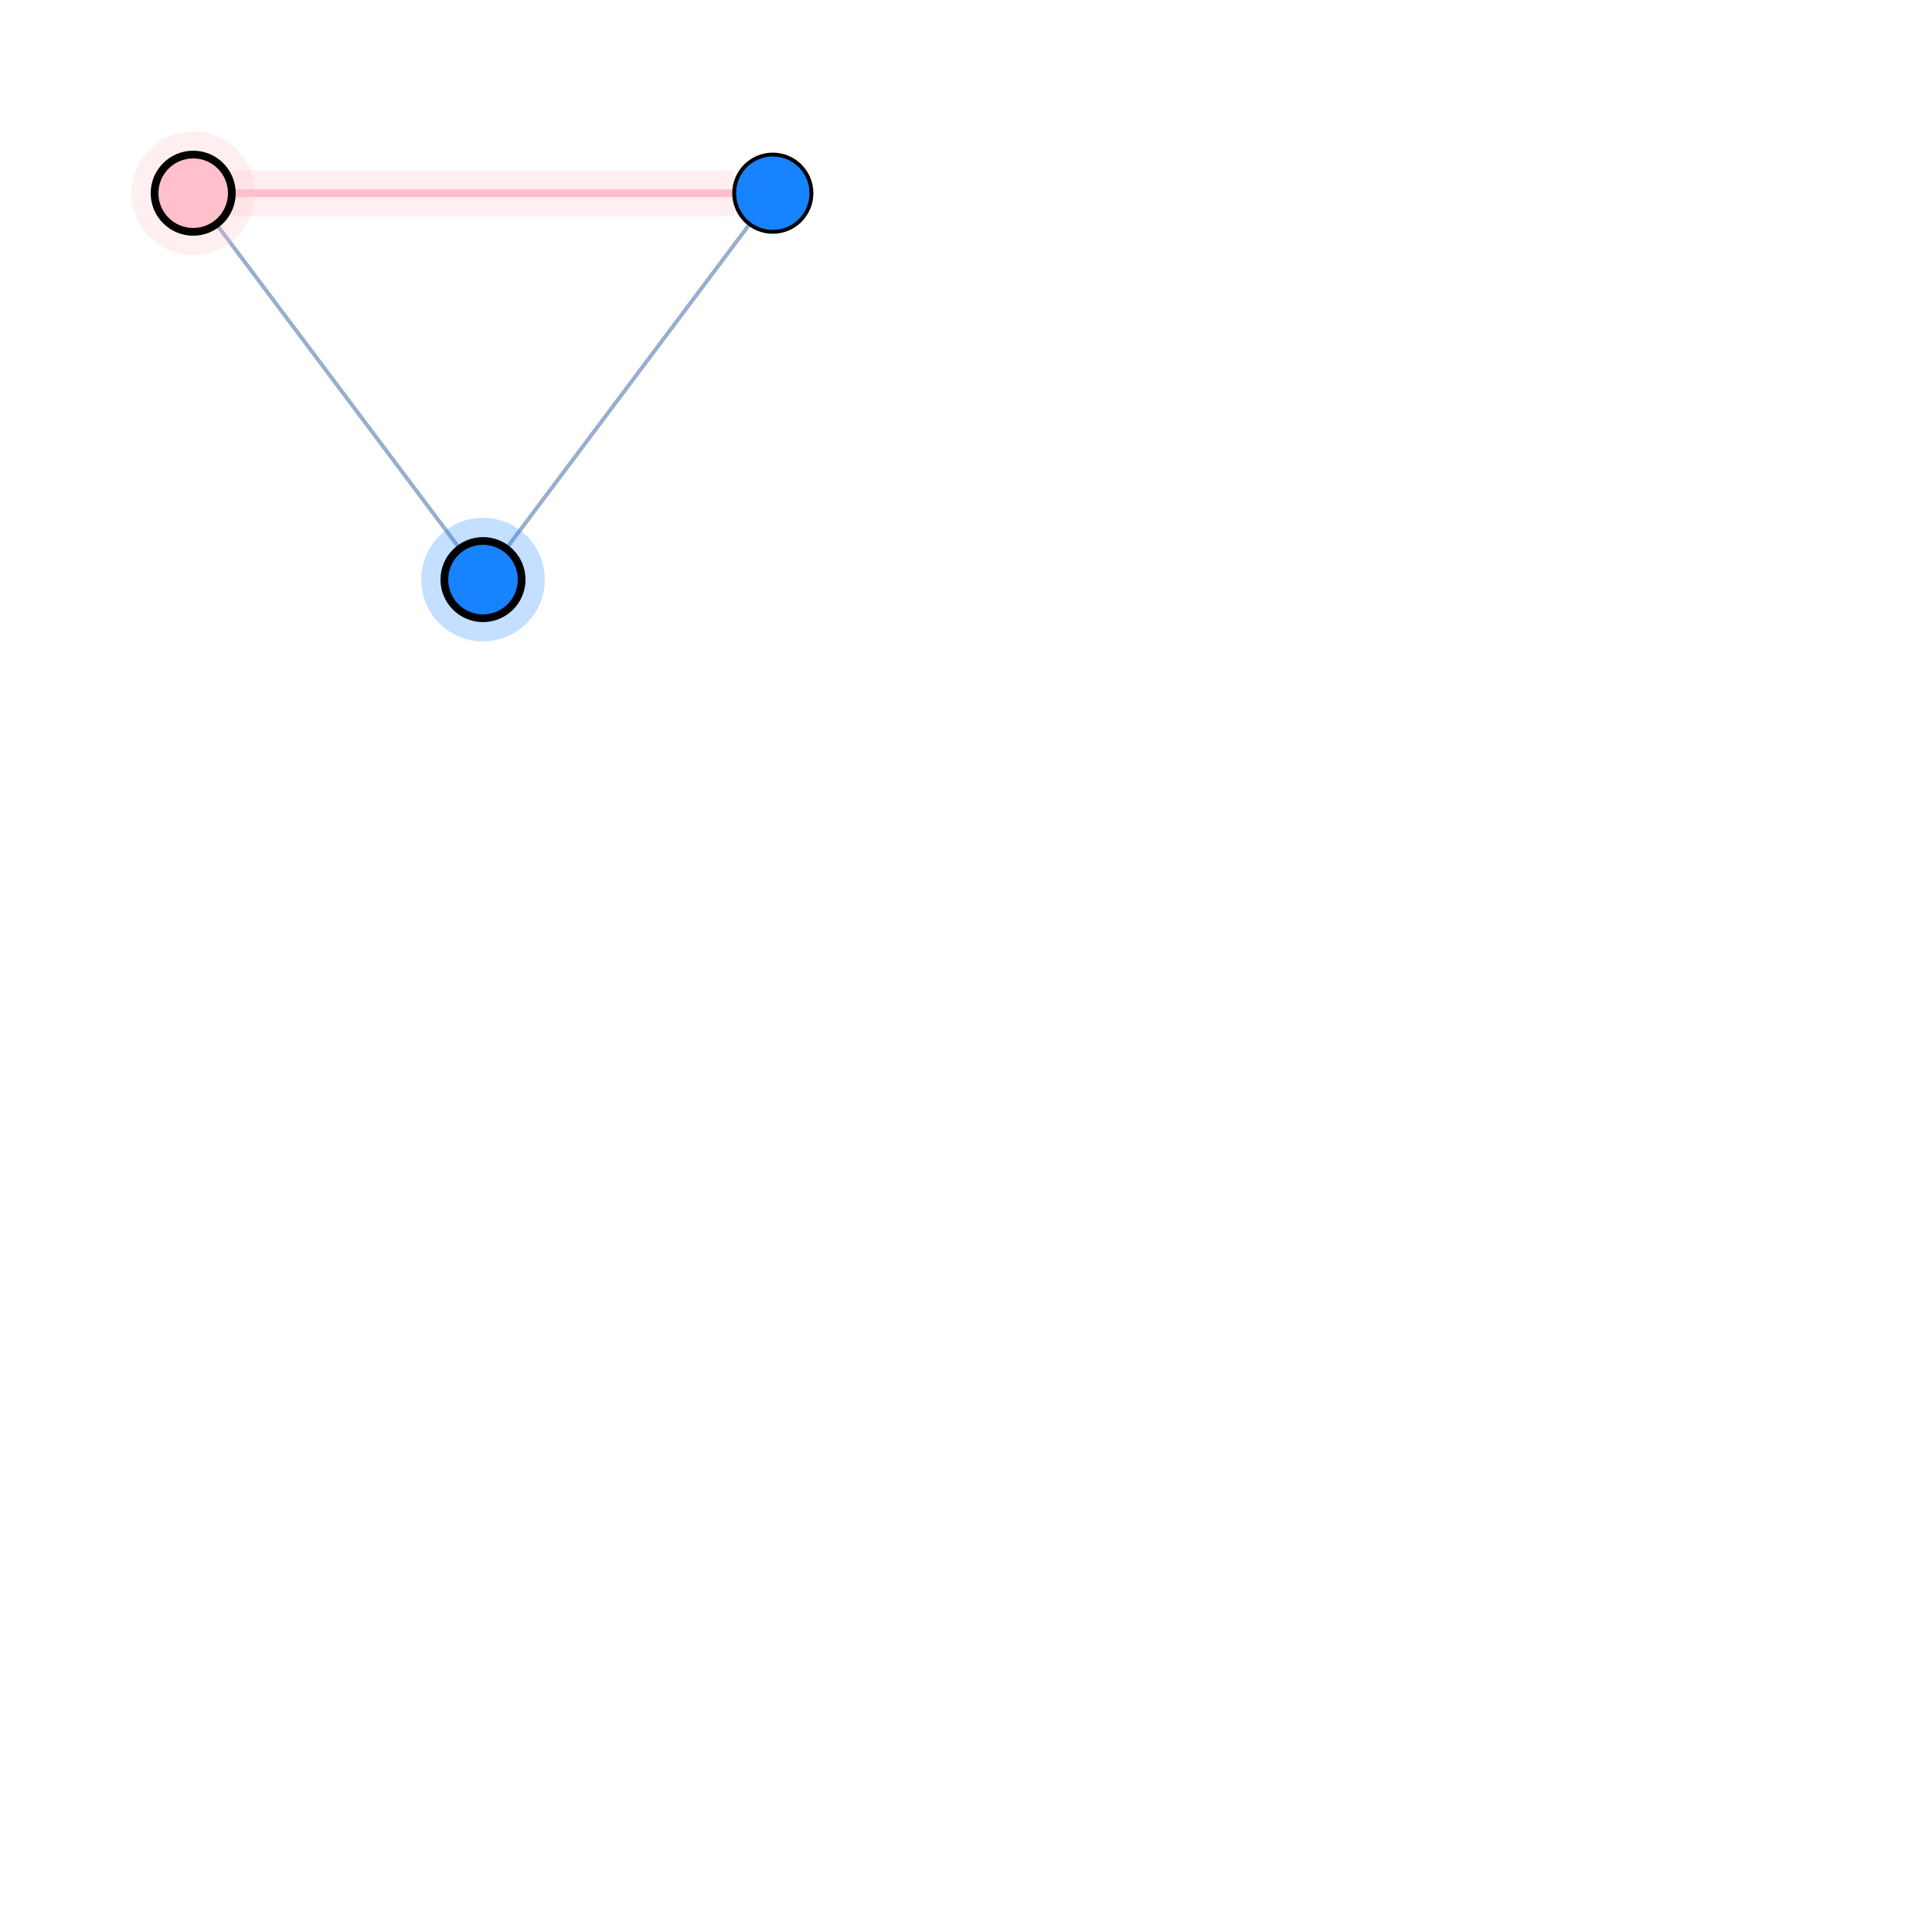
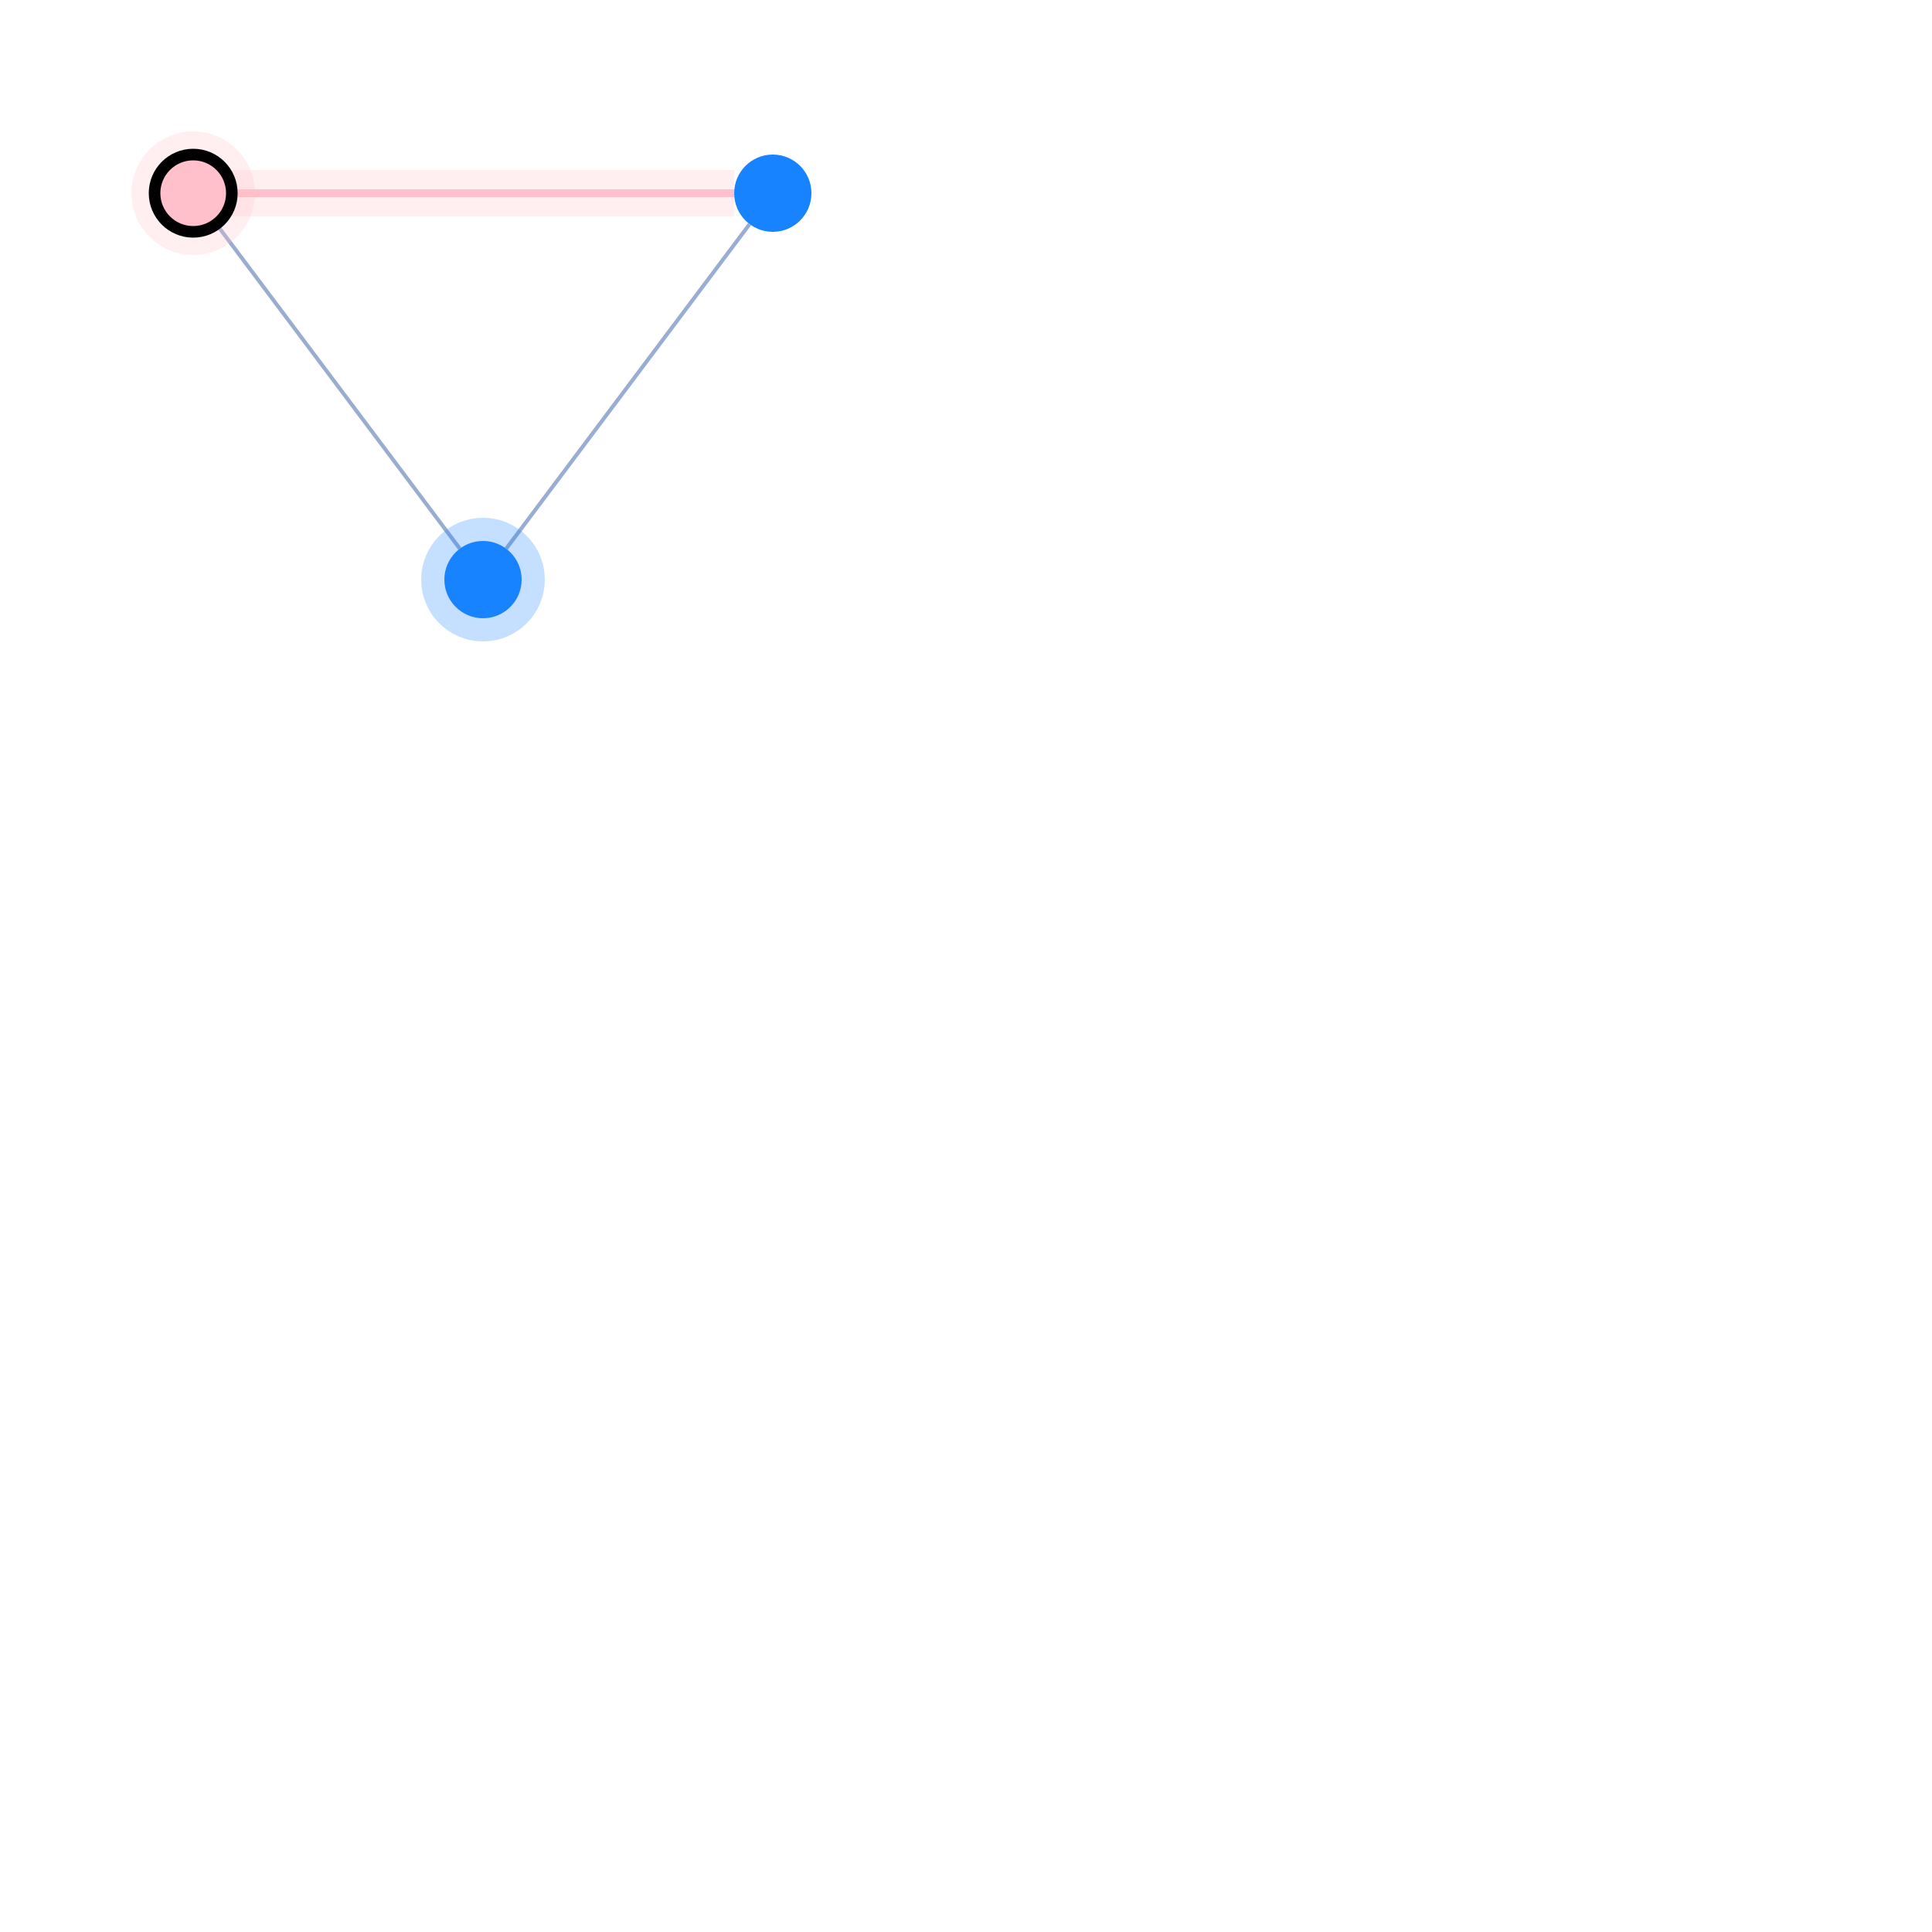
<svg xmlns="http://www.w3.org/2000/svg" width="500" height="500" style="background: transparent; position: absolute; outline: none;" color-interpolation-filters="sRGB" tabindex="1">
  <defs />
  <g id="g-svg-camera" transform="matrix(1,0,0,1,0,0)">
    <g id="g-root" fill="none" transform="matrix(1,0,0,1,0,0)">
      <g id="g-svg-7" fill="none" transform="matrix(1,0,0,1,0,0)" />
      <g id="g-svg-6" fill="none" transform="matrix(1,0,0,1,0,0)">
        <g id="edge-1" fill="none" marker-start="false" marker-end="false" transform="matrix(1,0,0,1,0,0)">
          <g id="edge-1" fill="none" marker-start="false" marker-end="false" stroke="transparent" stroke-width="4" />
          <g transform="matrix(1,0,0,1,60,50)">
            <path id="halo" fill="none" d="M 0,0 L 130,0" stroke-width="12" stroke="rgba(255,192,203,1)" stroke-dasharray="0,0" pointer-events="none" stroke-opacity="0.25" />
            <path id="halo" fill="none" d="M 0,0 L 130,0" stroke-width="14" stroke="transparent" stroke-dasharray="0,0" pointer-events="none" stroke-opacity="0.25" />
          </g>
          <g transform="matrix(1,0,0,1,60,50)">
            <path id="key" fill="none" d="M 0,0 L 130,0" stroke-width="2" stroke="rgba(255,192,203,1)" />
            <path id="key" fill="none" d="M 0,0 L 130,0" stroke-width="4" stroke="transparent" />
          </g>
        </g>
        <g id="edge-2" fill="none" marker-start="false" marker-end="false" transform="matrix(1,0,0,1,0,0)">
          <g id="edge-2" fill="none" marker-start="false" marker-end="false" stroke="transparent" stroke-width="3" />
          <g transform="matrix(1,0,0,1,131,58)">
            <path id="key" fill="none" d="M 63,0 L 0,84" stroke-width="1" stroke="rgba(153,173,209,1)" />
            <path id="key" fill="none" d="M 63,0 L 0,84" stroke-width="3" stroke="transparent" />
          </g>
        </g>
        <g id="edge-3" fill="none" marker-start="false" marker-end="false" transform="matrix(1,0,0,1,0,0)">
          <g id="edge-3" fill="none" marker-start="false" marker-end="false" stroke="transparent" stroke-width="3" />
          <g transform="matrix(1,0,0,1,56,58)">
            <path id="key" fill="none" d="M 63,84 L 0,0" stroke-width="1" stroke="rgba(153,173,209,1)" />
            <path id="key" fill="none" d="M 63,84 L 0,0" stroke-width="3" stroke="transparent" />
          </g>
        </g>
      </g>
      <g id="g-svg-5" fill="none" transform="matrix(1,0,0,1,0,0)">
        <g id="node-1" fill="none" transform="matrix(1,0,0,1,50,50)">
          <g transform="matrix(1,0,0,1,0,0)">
            <circle id="halo" fill="none" transform="translate(-10,-10)" cx="10" cy="10" stroke-width="12" stroke="rgba(255,192,203,1)" stroke-opacity="0.25" r="10" stroke-dasharray="0,0" pointer-events="none" />
          </g>
          <g transform="matrix(1,0,0,1,0,0)">
-             <circle id="key" fill="rgba(255,192,203,1)" transform="translate(-10,-10)" cx="10" cy="10" stroke-width="2" stroke="rgba(0,0,0,1)" r="10" />
+             <circle id="key" fill="rgba(255,192,203,1)" transform="translate(-10,-10)" cx="10" cy="10" stroke-width="3" stroke="rgba(0,0,0,1)" r="10" />
          </g>
        </g>
        <g id="node-2" fill="none" transform="matrix(1,0,0,1,200,50)">
          <g transform="matrix(1,0,0,1,0,0)">
-             <circle id="key" fill="rgba(23,131,255,1)" transform="translate(-10,-10)" cx="10" cy="10" stroke-width="1" stroke="rgba(0,0,0,1)" r="10" />
+             <circle id="key" fill="rgba(23,131,255,1)" transform="translate(-10,-10)" cx="10" cy="10" stroke-width="0" stroke="rgba(0,0,0,1)" r="10" />
          </g>
        </g>
        <g id="node-3" fill="none" transform="matrix(1,0,0,1,125,150)">
          <g transform="matrix(1,0,0,1,0,0)">
            <circle id="halo" fill="none" transform="translate(-10,-10)" cx="10" cy="10" stroke-width="12" stroke="rgba(23,131,255,1)" stroke-opacity="0.25" r="10" stroke-dasharray="0,0" pointer-events="none" />
          </g>
          <g transform="matrix(1,0,0,1,0,0)">
-             <circle id="key" fill="rgba(23,131,255,1)" transform="translate(-10,-10)" cx="10" cy="10" stroke-width="2" stroke="rgba(0,0,0,1)" r="10" />
+             <circle id="key" fill="rgba(23,131,255,1)" transform="translate(-10,-10)" cx="10" cy="10" stroke-width="0" stroke="rgba(0,0,0,1)" r="10" />
          </g>
        </g>
      </g>
    </g>
  </g>
</svg>
